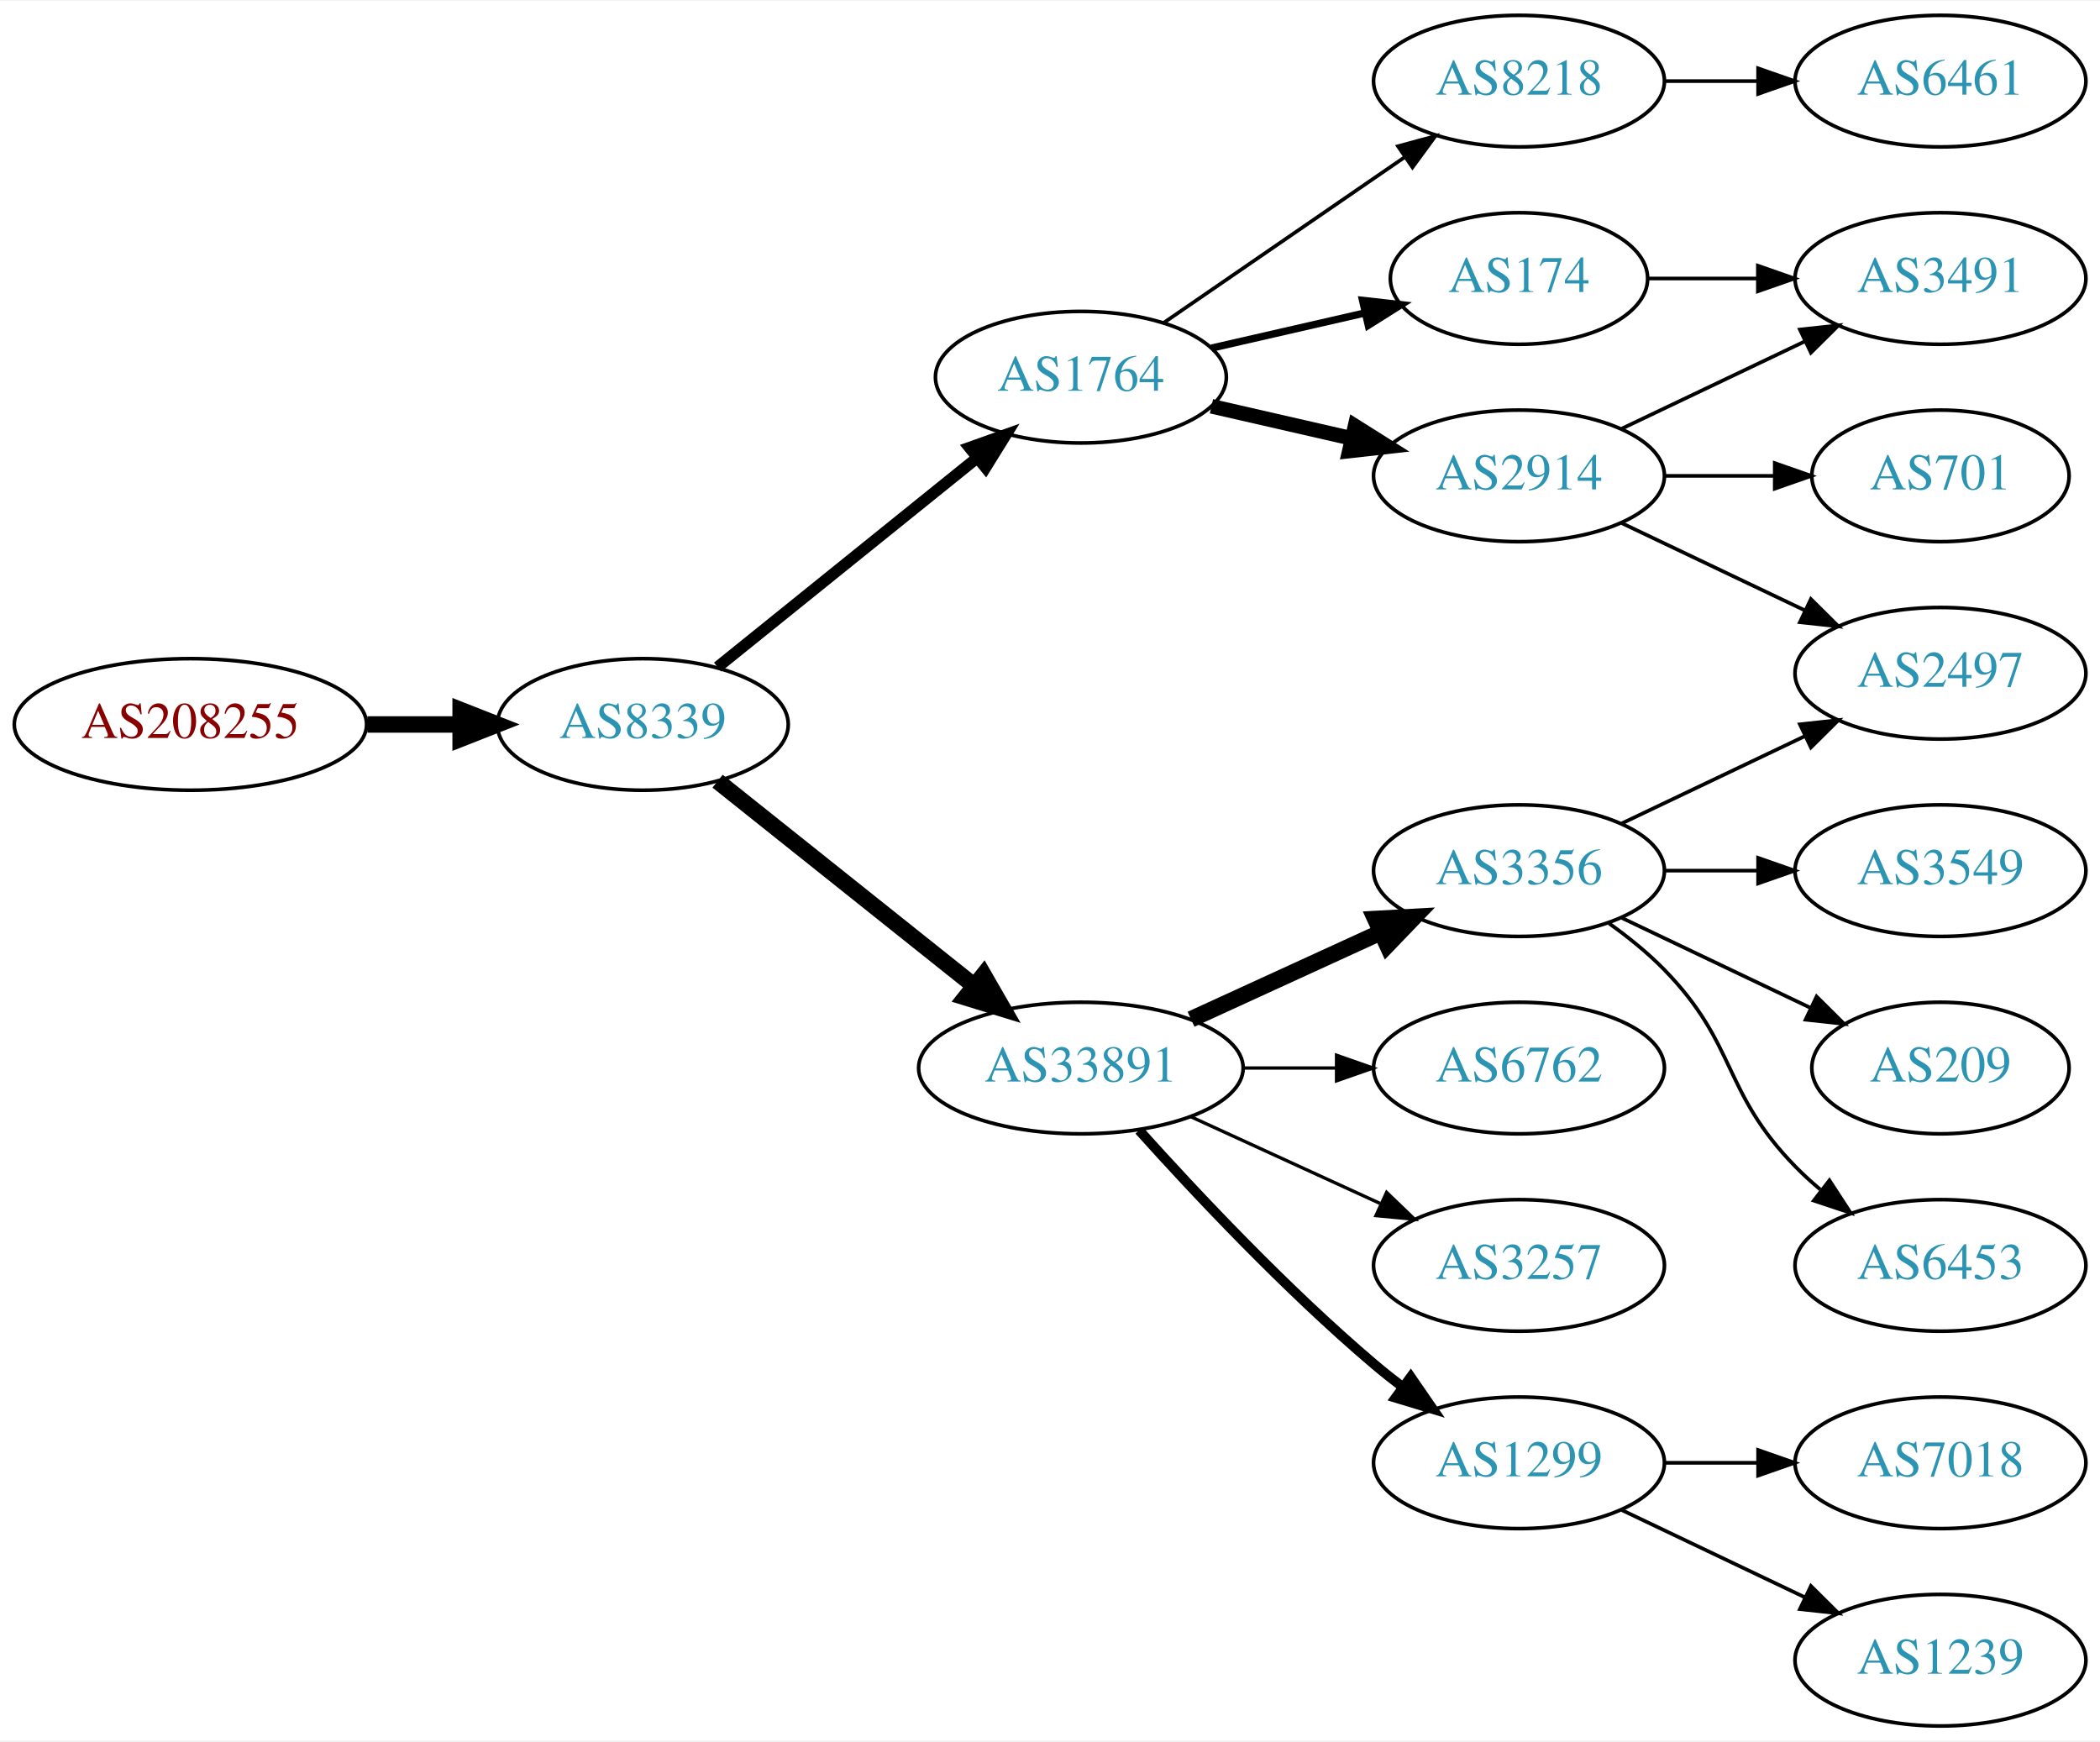
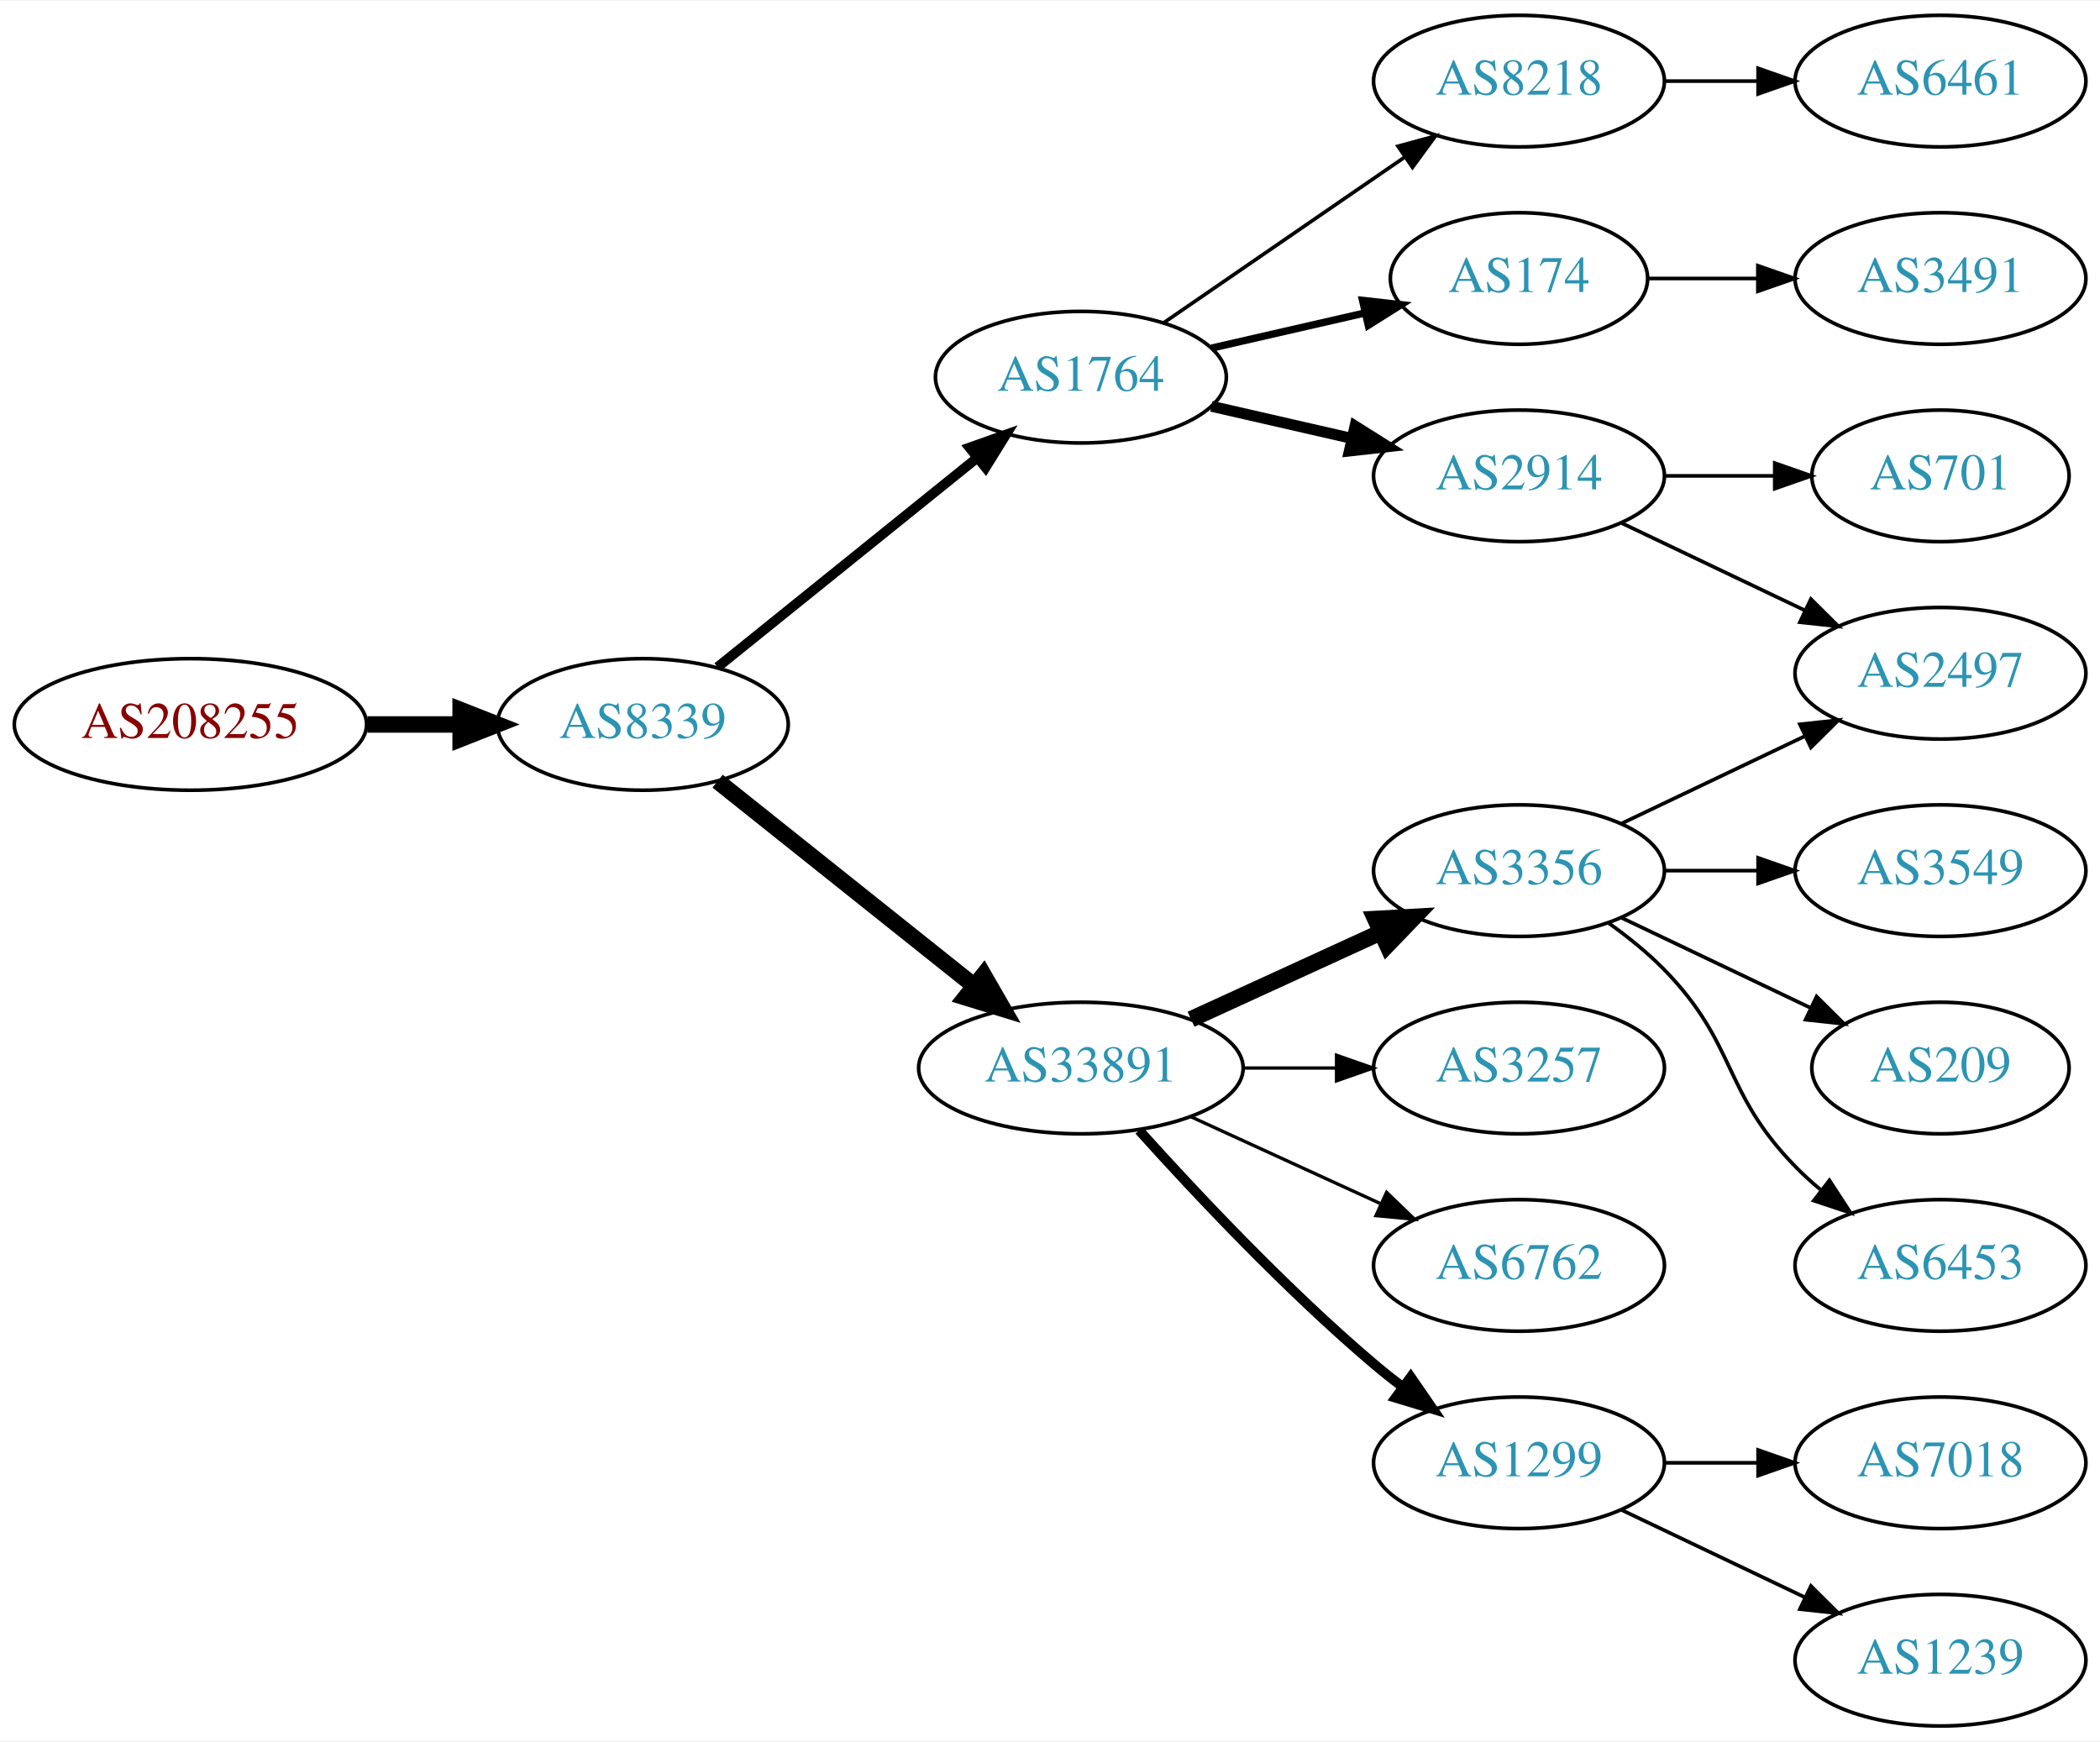
<svg xmlns="http://www.w3.org/2000/svg" xmlns:xlink="http://www.w3.org/1999/xlink" width="574pt" height="476pt" viewBox="0.00 0.00 574.46 476.00">
  <g id="graph0" class="graph" transform="scale(1 1) rotate(0) translate(4 472)">
    <polygon fill="white" stroke="none" points="-4,4 -4,-472 570.463,-472 570.463,4 -4,4" />
    <g id="node1" class="node">
      <g id="a_node1">
        <a xlink:href="/asn/208255" xlink:title="AS208255 ~ STREAMS_GMBH [AT]">
          <ellipse fill="#ffffff" stroke="black" cx="48.096" cy="-274" rx="48.192" ry="18" />
          <text text-anchor="middle" x="48.096" y="-270.3" font-family="Times,serif" font-size="14.00" fill="#880000">AS208255</text>
        </a>
      </g>
    </g>
    <g id="node2" class="node">
      <g id="a_node2">
        <a xlink:href="/asn/8339" xlink:title="AS8339 ~ kabelplus GmbH [AT]">
          <ellipse fill="#ffffff" stroke="black" cx="171.838" cy="-274" rx="39.794" ry="18" />
          <text text-anchor="middle" x="171.838" y="-270.3" font-family="Times,serif" font-size="14.00" fill="#2c94b3">AS8339</text>
        </a>
      </g>
    </g>
    <g id="edge1" class="edge">
      <path fill="none" stroke="black" stroke-width="4.5" d="M96.513,-274C104.867,-274 113.577,-274 121.969,-274" />
      <polygon fill="black" stroke="black" stroke-width="4.5" points="122.004,-277.938 132.004,-274 122.004,-270.063 122.004,-277.938" />
    </g>
    <g id="node3" class="node">
      <g id="a_node3">
        <a xlink:href="/asn/1764" xlink:title="AS1764 ~ NEXTLAYER-AS [AT]">
          <ellipse fill="#ffffff" stroke="black" cx="291.681" cy="-369" rx="39.794" ry="18" />
          <text text-anchor="middle" x="291.681" y="-365.3" font-family="Times,serif" font-size="14.00" fill="#2c94b3">AS1764</text>
        </a>
      </g>
    </g>
    <g id="edge2" class="edge">
-       <path fill="none" stroke="black" stroke-width="3.15" d="M192.297,-289.687C211.658,-305.295 241.54,-329.385 263.292,-346.921" />
-       <polygon fill="black" stroke="black" stroke-width="3.15" points="261.21,-349.738 271.192,-353.289 265.604,-344.288 261.21,-349.738" />
+       <path fill="none" stroke="black" stroke-width="2.7" d="M192.297,-289.687C211.658,-305.295 241.54,-329.385 263.292,-346.921" />
+       <polygon fill="black" stroke="black" stroke-width="2.7" points="261.21,-349.738 271.192,-353.289 265.604,-344.288 261.21,-349.738" />
    </g>
    <g id="node4" class="node">
      <g id="a_node4">
        <a xlink:href="/asn/33891" xlink:title="AS33891 ~ CORE-BACKBONE GMBH GLOBAL NETWORK [DE]">
          <ellipse fill="#ffffff" stroke="black" cx="291.681" cy="-180" rx="44.393" ry="18" />
          <text text-anchor="middle" x="291.681" y="-176.3" font-family="Times,serif" font-size="14.00" fill="#2c94b3">AS33891</text>
        </a>
      </g>
    </g>
    <g id="edge3" class="edge">
      <path fill="none" stroke="black" stroke-width="4.5" d="M192.297,-258.478C211.426,-243.219 240.825,-219.768 262.507,-202.473" />
      <polygon fill="black" stroke="black" stroke-width="4.5" points="265.04,-205.49 270.402,-196.176 260.129,-199.334 265.04,-205.49" />
    </g>
    <g id="node5" class="node">
      <g id="a_node5">
+         <a xlink:href="/asn/2914" xlink:title="AS2914 ~ NTT America, Inc. [US]">
+           <ellipse fill="#ffffff" stroke="black" cx="411.523" cy="-342" rx="39.794" ry="18" />
+           <text text-anchor="middle" x="411.523" y="-338.3" font-family="Times,serif" font-size="14.00" fill="#2c94b3">AS2914</text>
+         </a>
+       </g>
+     </g>
+     <g id="edge4" class="edge">
+       <path fill="none" stroke="black" stroke-width="3" d="M327.4,-361.045C339.4,-358.296 353.021,-355.175 365.713,-352.267" />
+       <polygon fill="black" stroke="black" stroke-width="3" points="366.679,-355.636 375.645,-349.991 365.116,-348.813 366.679,-355.636" />
+     </g>
+     <g id="node6" class="node">
+       <g id="a_node6">
        <a xlink:href="/asn/174" xlink:title="AS174 ~ Cogent Communications [US]">
          <ellipse fill="#ffffff" stroke="black" cx="411.523" cy="-396" rx="35.194" ry="18" />
          <text text-anchor="middle" x="411.523" y="-392.3" font-family="Times,serif" font-size="14.00" fill="#2c94b3">AS174</text>
        </a>
      </g>
    </g>
-     <g id="edge4" class="edge">
+     <g id="edge5" class="edge">
      <path fill="none" stroke="black" stroke-width="2" d="M327.4,-376.955C340.492,-379.955 355.514,-383.396 369.155,-386.522" />
      <polygon fill="black" stroke="black" stroke-width="2" points="368.733,-390.016 379.262,-388.838 370.297,-383.193 368.733,-390.016" />
-     </g>
-     <g id="node6" class="node">
-       <g id="a_node6">
-         <a xlink:href="/asn/2914" xlink:title="AS2914 ~ NTT America, Inc. [US]">
-           <ellipse fill="#ffffff" stroke="black" cx="411.523" cy="-342" rx="39.794" ry="18" />
-           <text text-anchor="middle" x="411.523" y="-338.3" font-family="Times,serif" font-size="14.00" fill="#2c94b3">AS2914</text>
-         </a>
-       </g>
-     </g>
-     <g id="edge5" class="edge">
-       <path fill="none" stroke="black" stroke-width="4" d="M327.4,-361.045C339.4,-358.296 353.021,-355.175 365.713,-352.267" />
-       <polygon fill="black" stroke="black" stroke-width="4" points="366.679,-355.636 375.645,-349.991 365.116,-348.813 366.679,-355.636" />
    </g>
    <g id="node7" class="node">
      <g id="a_node7">
        <a xlink:href="/asn/8218" xlink:title="AS8218 ~ legacy Neotelecoms [FR]">
          <ellipse fill="#ffffff" stroke="black" cx="411.523" cy="-450" rx="39.794" ry="18" />
          <text text-anchor="middle" x="411.523" y="-446.3" font-family="Times,serif" font-size="14.00" fill="#2c94b3">AS8218</text>
        </a>
      </g>
    </g>
    <g id="edge6" class="edge">
      <path fill="none" stroke="black" d="M314.295,-383.857C332.783,-396.565 359.597,-414.995 380.227,-429.175" />
      <polygon fill="black" stroke="black" points="378.423,-432.183 388.647,-434.963 382.388,-426.414 378.423,-432.183" />
    </g>
-     <g id="node9" class="node">
-       <g id="a_node9">
+     <g id="node8" class="node">
+       <g id="a_node8">
        <a xlink:href="/asn/1299" xlink:title="AS1299 ~ Telia Carrier [EU]">
          <ellipse fill="#ffffff" stroke="black" cx="411.523" cy="-72" rx="39.794" ry="18" />
          <text text-anchor="middle" x="411.523" y="-68.3" font-family="Times,serif" font-size="14.00" fill="#2c94b3">AS1299</text>
        </a>
      </g>
    </g>
-     <g id="edge8" class="edge">
+     <g id="edge7" class="edge">
      <path fill="none" stroke="black" stroke-width="2.7" d="M307.613,-162.956C322.939,-145.903 347.875,-119.35 371.877,-99 374.374,-96.883 377.034,-94.768 379.746,-92.707" />
      <polygon fill="black" stroke="black" stroke-width="2.7" points="381.912,-95.459 387.922,-86.734 377.782,-89.806 381.912,-95.459" />
    </g>
-     <g id="node10" class="node">
-       <g id="a_node10">
+     <g id="node9" class="node">
+       <g id="a_node9">
        <a xlink:href="/asn/3356" xlink:title="AS3356 ~ Level 3 Parent, LLC [US]">
          <ellipse fill="#ffffff" stroke="black" cx="411.523" cy="-234" rx="39.794" ry="18" />
          <text text-anchor="middle" x="411.523" y="-230.3" font-family="Times,serif" font-size="14.00" fill="#2c94b3">AS3356</text>
        </a>
      </g>
    </g>
-     <g id="edge9" class="edge">
+     <g id="edge8" class="edge">
      <path fill="none" stroke="black" stroke-width="4.5" d="M321.81,-193.348C337.421,-200.502 356.819,-209.391 373.491,-217.03" />
      <polygon fill="black" stroke="black" stroke-width="4.5" points="372.212,-220.775 382.943,-221.362 375.492,-213.616 372.212,-220.775" />
+     </g>
+     <g id="node10" class="node">
+       <g id="a_node10">
+         <a xlink:href="/asn/3257" xlink:title="AS3257 ~ GTT [DE]">
+           <ellipse fill="#ffffff" stroke="black" cx="411.523" cy="-180" rx="39.794" ry="18" />
+           <text text-anchor="middle" x="411.523" y="-176.3" font-family="Times,serif" font-size="14.00" fill="#2c94b3">AS3257</text>
+         </a>
+       </g>
+     </g>
+     <g id="edge9" class="edge">
+       <path fill="none" stroke="black" stroke-width="0.9" d="M335.892,-180C344.204,-180 352.967,-180 361.449,-180" />
+       <polygon fill="black" stroke="black" stroke-width="0.9" points="361.608,-183.5 371.608,-180 361.608,-176.5 361.608,-183.5" />
    </g>
    <g id="node11" class="node">
      <g id="a_node11">
        <a xlink:href="/asn/6762" xlink:title="AS6762 ~ TELECOM ITALIA SPARKLE S.p.A. [IT]">
-           <ellipse fill="#ffffff" stroke="black" cx="411.523" cy="-180" rx="39.794" ry="18" />
-           <text text-anchor="middle" x="411.523" y="-176.3" font-family="Times,serif" font-size="14.00" fill="#2c94b3">AS6762</text>
+           <ellipse fill="#ffffff" stroke="black" cx="411.523" cy="-126" rx="39.794" ry="18" />
+           <text text-anchor="middle" x="411.523" y="-122.3" font-family="Times,serif" font-size="14.00" fill="#2c94b3">AS6762</text>
        </a>
      </g>
    </g>
    <g id="edge10" class="edge">
-       <path fill="none" stroke="black" stroke-width="0.9" d="M335.892,-180C344.204,-180 352.967,-180 361.449,-180" />
-       <polygon fill="black" stroke="black" stroke-width="0.9" points="361.608,-183.5 371.608,-180 361.608,-176.5 361.608,-183.5" />
-     </g>
-     <g id="node12" class="node">
-       <g id="a_node12">
-         <a xlink:href="/asn/3257" xlink:title="AS3257 ~ GTT [DE]">
-           <ellipse fill="#ffffff" stroke="black" cx="411.523" cy="-126" rx="39.794" ry="18" />
-           <text text-anchor="middle" x="411.523" y="-122.3" font-family="Times,serif" font-size="14.00" fill="#2c94b3">AS3257</text>
-         </a>
-       </g>
-     </g>
-     <g id="edge11" class="edge">
      <path fill="none" stroke="black" stroke-width="0.9" d="M321.81,-166.652C337.421,-159.498 356.819,-150.609 373.491,-142.97" />
      <polygon fill="black" stroke="black" stroke-width="0.9" points="375.31,-145.986 382.943,-138.638 372.394,-139.622 375.31,-145.986" />
    </g>
-     <g id="node8" class="node">
-       <g id="a_node8">
-         <a xlink:href="/asn/3491" xlink:title="AS3491 ~ PCCW Global, Inc. [US]">
-           <ellipse fill="#ffffff" stroke="black" cx="526.816" cy="-396" rx="39.794" ry="18" />
-           <text text-anchor="middle" x="526.816" y="-392.3" font-family="Times,serif" font-size="14.00" fill="#2c94b3">AS3491</text>
-         </a>
-       </g>
-     </g>
-     <g id="edge7" class="edge">
-       <path fill="none" stroke="black" d="M446.822,-396C456.199,-396 466.55,-396 476.584,-396" />
-       <polygon fill="black" stroke="black" points="476.873,-399.5 486.873,-396 476.873,-392.5 476.873,-399.5" />
-     </g>
-     <g id="edge18" class="edge">
-       <path fill="none" stroke="black" d="M439.66,-354.934C454.654,-362.081 473.475,-371.052 489.698,-378.785" />
-       <polygon fill="black" stroke="black" points="488.368,-382.028 498.901,-383.171 491.38,-375.709 488.368,-382.028" />
-     </g>
-     <g id="node17" class="node">
-       <g id="a_node17">
+     <g id="node14" class="node">
+       <g id="a_node14">
        <a xlink:href="/asn/2497" xlink:title="AS2497 ~ Internet Initiative Japan Inc. [JP]">
          <ellipse fill="#ffffff" stroke="black" cx="526.816" cy="-288" rx="39.794" ry="18" />
          <text text-anchor="middle" x="526.816" y="-284.3" font-family="Times,serif" font-size="14.00" fill="#2c94b3">AS2497</text>
        </a>
      </g>
    </g>
-     <g id="edge20" class="edge">
+     <g id="edge18" class="edge">
      <path fill="none" stroke="black" d="M439.66,-329.066C454.654,-321.919 473.475,-312.948 489.698,-305.215" />
      <polygon fill="black" stroke="black" points="491.38,-308.291 498.901,-300.829 488.368,-301.972 491.38,-308.291" />
    </g>
    <g id="node19" class="node">
      <g id="a_node19">
        <a xlink:href="/asn/701" xlink:title="AS701 ~ UUNET [US]">
          <ellipse fill="#ffffff" stroke="black" cx="526.816" cy="-342" rx="35.194" ry="18" />
          <text text-anchor="middle" x="526.816" y="-338.3" font-family="Times,serif" font-size="14.00" fill="#2c94b3">AS701</text>
        </a>
      </g>
    </g>
    <g id="edge19" class="edge">
      <path fill="none" stroke="black" d="M451.195,-342C460.901,-342 471.391,-342 481.354,-342" />
      <polygon fill="black" stroke="black" points="481.491,-345.5 491.491,-342 481.49,-338.5 481.491,-345.5" />
    </g>
+     <g id="node18" class="node">
+       <g id="a_node18">
+         <a xlink:href="/asn/3491" xlink:title="AS3491 ~ PCCW Global, Inc. [US]">
+           <ellipse fill="#ffffff" stroke="black" cx="526.816" cy="-396" rx="39.794" ry="18" />
+           <text text-anchor="middle" x="526.816" y="-392.3" font-family="Times,serif" font-size="14.00" fill="#2c94b3">AS3491</text>
+         </a>
+       </g>
+     </g>
+     <g id="edge17" class="edge">
+       <path fill="none" stroke="black" d="M446.822,-396C456.199,-396 466.55,-396 476.584,-396" />
+       <polygon fill="black" stroke="black" points="476.873,-399.5 486.873,-396 476.873,-392.5 476.873,-399.5" />
+     </g>
    <g id="node20" class="node">
      <g id="a_node20">
        <a xlink:href="/asn/6461" xlink:title="AS6461 ~ Zayo Bandwidth [US]">
          <ellipse fill="#ffffff" stroke="black" cx="526.816" cy="-450" rx="39.794" ry="18" />
          <text text-anchor="middle" x="526.816" y="-446.3" font-family="Times,serif" font-size="14.00" fill="#2c94b3">AS6461</text>
        </a>
      </g>
    </g>
-     <g id="edge21" class="edge">
+     <g id="edge20" class="edge">
      <path fill="none" stroke="black" d="M451.195,-450C459.398,-450 468.162,-450 476.694,-450" />
      <polygon fill="black" stroke="black" points="476.934,-453.5 486.934,-450 476.933,-446.5 476.934,-453.5" />
    </g>
-     <g id="node13" class="node">
-       <g id="a_node13">
+     <g id="node12" class="node">
+       <g id="a_node12">
        <a xlink:href="/asn/7018" xlink:title="AS7018 ~ AT&amp;T Services, Inc. [US]">
          <ellipse fill="#ffffff" stroke="black" cx="526.816" cy="-72" rx="39.794" ry="18" />
          <text text-anchor="middle" x="526.816" y="-68.3" font-family="Times,serif" font-size="14.00" fill="#2c94b3">AS7018</text>
        </a>
      </g>
    </g>
-     <g id="edge12" class="edge">
+     <g id="edge11" class="edge">
      <path fill="none" stroke="black" d="M451.195,-72C459.398,-72 468.162,-72 476.694,-72" />
      <polygon fill="black" stroke="black" points="476.934,-75.5 486.934,-72 476.933,-68.5 476.934,-75.5" />
    </g>
-     <g id="node14" class="node">
-       <g id="a_node14">
+     <g id="node13" class="node">
+       <g id="a_node13">
        <a xlink:href="/asn/1239" xlink:title="AS1239 ~ Sprint [US]">
          <ellipse fill="#ffffff" stroke="black" cx="526.816" cy="-18" rx="39.794" ry="18" />
          <text text-anchor="middle" x="526.816" y="-14.3" font-family="Times,serif" font-size="14.00" fill="#2c94b3">AS1239</text>
        </a>
      </g>
    </g>
-     <g id="edge13" class="edge">
+     <g id="edge12" class="edge">
      <path fill="none" stroke="black" d="M439.66,-59.066C454.654,-51.919 473.475,-42.948 489.698,-35.215" />
      <polygon fill="black" stroke="black" points="491.38,-38.291 498.901,-30.829 488.368,-31.972 491.38,-38.291" />
+     </g>
+     <g id="edge13" class="edge">
+       <path fill="none" stroke="black" d="M439.66,-246.934C454.654,-254.081 473.475,-263.052 489.698,-270.785" />
+       <polygon fill="black" stroke="black" points="488.368,-274.028 498.901,-275.171 491.38,-267.709 488.368,-274.028" />
    </g>
    <g id="node15" class="node">
      <g id="a_node15">
        <a xlink:href="/asn/3549" xlink:title="AS3549 ~ Level 3 Parent, LLC [US]">
          <ellipse fill="#ffffff" stroke="black" cx="526.816" cy="-234" rx="39.794" ry="18" />
          <text text-anchor="middle" x="526.816" y="-230.3" font-family="Times,serif" font-size="14.00" fill="#2c94b3">AS3549</text>
        </a>
      </g>
    </g>
    <g id="edge14" class="edge">
      <path fill="none" stroke="black" d="M451.195,-234C459.398,-234 468.162,-234 476.694,-234" />
      <polygon fill="black" stroke="black" points="476.934,-237.5 486.934,-234 476.933,-230.5 476.934,-237.5" />
    </g>
    <g id="node16" class="node">
      <g id="a_node16">
        <a xlink:href="/asn/209" xlink:title="AS209 ~ CenturyLink Communications, LLC [US]">
          <ellipse fill="#ffffff" stroke="black" cx="526.816" cy="-180" rx="35.194" ry="18" />
          <text text-anchor="middle" x="526.816" y="-176.3" font-family="Times,serif" font-size="14.00" fill="#2c94b3">AS209</text>
        </a>
      </g>
    </g>
    <g id="edge15" class="edge">
      <path fill="none" stroke="black" d="M439.66,-221.066C455.091,-213.71 474.577,-204.423 491.112,-196.541" />
      <polygon fill="black" stroke="black" points="492.933,-199.551 500.454,-192.089 489.921,-193.232 492.933,-199.551" />
    </g>
-     <g id="edge16" class="edge">
-       <path fill="none" stroke="black" d="M439.66,-246.934C454.654,-254.081 473.475,-263.052 489.698,-270.785" />
-       <polygon fill="black" stroke="black" points="488.368,-274.028 498.901,-275.171 491.38,-267.709 488.368,-274.028" />
-     </g>
-     <g id="node18" class="node">
-       <g id="a_node18">
+     <g id="node17" class="node">
+       <g id="a_node17">
        <a xlink:href="/asn/6453" xlink:title="AS6453 ~ TATA COMMUNICATIONS (AMERICA) INC [US]">
          <ellipse fill="#ffffff" stroke="black" cx="526.816" cy="-126" rx="39.794" ry="18" />
          <text text-anchor="middle" x="526.816" y="-122.3" font-family="Times,serif" font-size="14.00" fill="#2c94b3">AS6453</text>
        </a>
      </g>
    </g>
-     <g id="edge17" class="edge">
+     <g id="edge16" class="edge">
      <path fill="none" stroke="black" d="M436.117,-219.611C441.373,-215.852 446.705,-211.563 451.17,-207 471.342,-186.383 466.997,-173.617 487.17,-153 489.262,-150.861 491.546,-148.782 493.922,-146.79" />
      <polygon fill="black" stroke="black" points="496.441,-149.268 502.222,-140.389 492.166,-143.725 496.441,-149.268" />
    </g>
  </g>
</svg>
